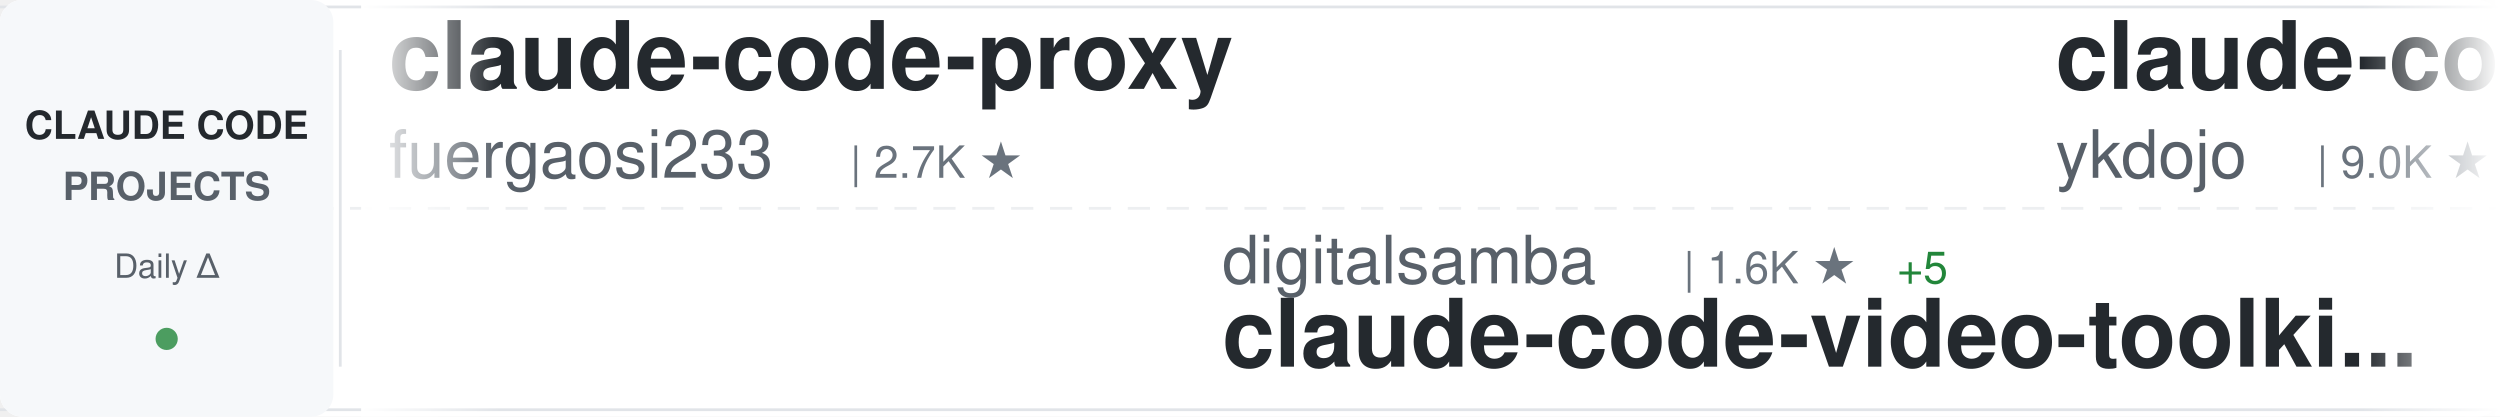
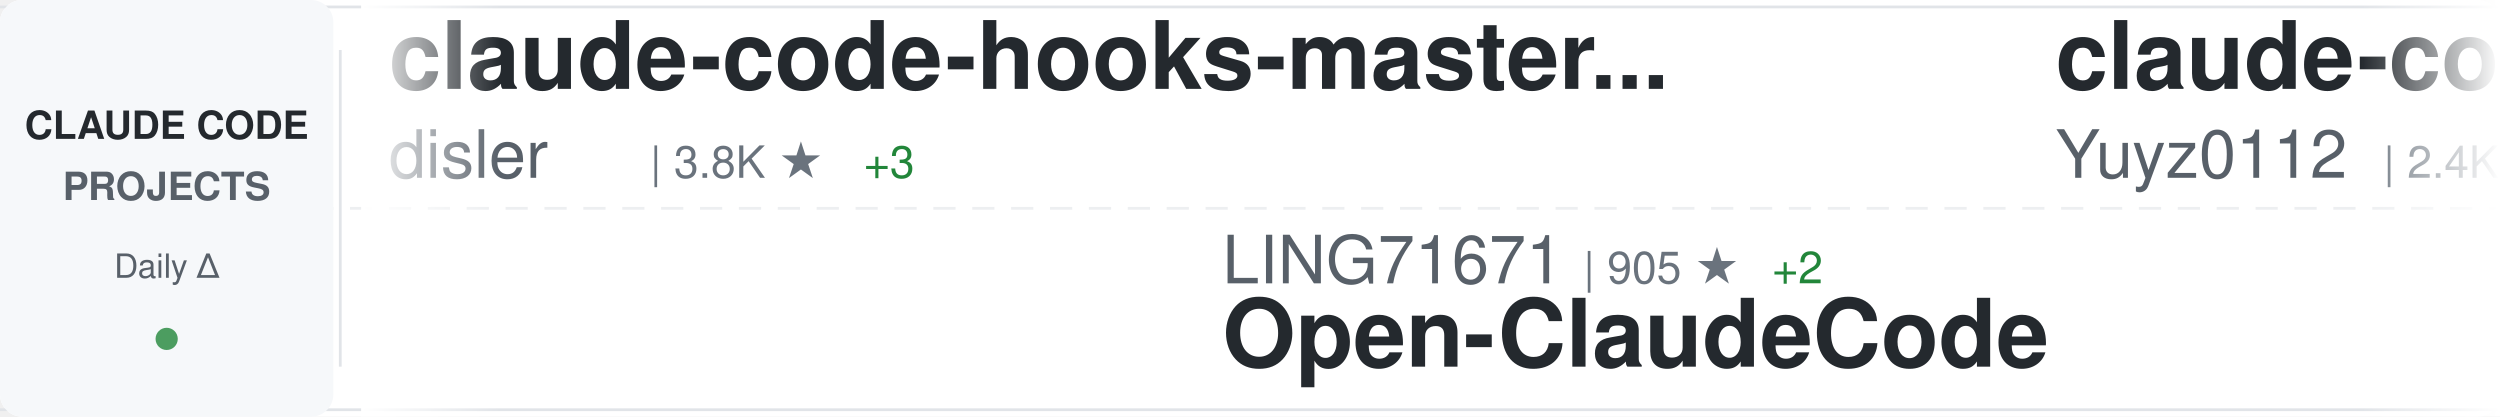
<svg xmlns="http://www.w3.org/2000/svg" width="900" height="150">
  <defs>
    <linearGradient id="awesomeLeftFade" x1="0%" y1="0%" x2="100%" y2="0%">
      <stop offset="0%" style="stop-color:#ffffff;stop-opacity:1" />
      <stop offset="100%" style="stop-color:#ffffff;stop-opacity:0" />
    </linearGradient>
    <linearGradient id="awesomeRightFade" x1="0%" y1="0%" x2="100%" y2="0%">
      <stop offset="0%" style="stop-color:#ffffff;stop-opacity:0" />
      <stop offset="100%" style="stop-color:#ffffff;stop-opacity:1" />
    </linearGradient>
  </defs>
  <rect width="900" height="150" fill="#ffffff" rx="8" />
  <rect x="0" y="2" width="900" height="1" fill="#e1e4e8" />
  <rect x="0" y="147" width="900" height="1" fill="#e1e4e8" />
  <line x1="0" y1="75" x2="900" y2="75" stroke="#e1e4e8" stroke-width="1" stroke-dasharray="8 6" opacity="0.6" />
  <rect x="0" y="0" width="120" height="150" fill="#f6f8fa" rx="8" />
  <text x="60" y="50" font-family="-apple-system, BlinkMacSystemFont, 'Segoe UI', Helvetica, Arial, sans-serif" font-size="14" font-weight="600" fill="#24292e" text-anchor="middle">CLAUDE CODE</text>
  <text x="60" y="72" font-family="-apple-system, BlinkMacSystemFont, 'Segoe UI', Helvetica, Arial, sans-serif" font-size="14" font-weight="600" fill="#586069" text-anchor="middle">PROJECTS</text>
  <text x="60" y="100" font-family="-apple-system, BlinkMacSystemFont, 'Segoe UI', Helvetica, Arial, sans-serif" font-size="12" font-weight="500" fill="#586069" text-anchor="middle">Daily Δ</text>
  <circle cx="60" cy="122" r="4" fill="#22863a" opacity="0.8" />
  <rect x="122" y="18" width="1" height="114" fill="#e1e4e8" />
  <clipPath id="awesomeTickerClip">
    <rect x="130" y="0" width="770" height="150" />
  </clipPath>
  <g clip-path="url(#awesomeTickerClip)">
    <g id="awesomeTickerItems">
      <animateTransform attributeName="transform" attributeType="XML" type="translate" from="0 0" to="-3000 0" dur="54s" repeatCount="indefinite" />
      <g transform="translate(0, 0)">
-         <text x="140" y="32" font-family="-apple-system, BlinkMacSystemFont, 'Segoe UI', Helvetica, Arial, sans-serif" font-size="34" font-weight="600" fill="#24292e">claude-code-proxy</text>
-         <text x="140" y="64" font-family="-apple-system, BlinkMacSystemFont, 'Segoe UI', Helvetica, Arial, sans-serif" font-size="24" font-weight="400" fill="#586069">fuergaosi233</text>
-         <text x="306" y="64" font-family="-apple-system, BlinkMacSystemFont, 'Segoe UI', Helvetica, Arial, sans-serif" font-size="16" font-weight="500" fill="#6a737d">| 2.7K ★</text>
+         <text x="140" y="32" font-family="-apple-system, BlinkMacSystemFont, 'Segoe UI', Helvetica, Arial, sans-serif" font-size="34" font-weight="600" fill="#24292e">claude-code-hooks-master...</text>
+         <text x="140" y="64" font-family="-apple-system, BlinkMacSystemFont, 'Segoe UI', Helvetica, Arial, sans-serif" font-size="24" font-weight="400" fill="#586069">disler</text>
+         <text x="234" y="64" font-family="-apple-system, BlinkMacSystemFont, 'Segoe UI', Helvetica, Arial, sans-serif" font-size="16" font-weight="500" fill="#6a737d">| 3.8K ★</text>
+         <text x="311" y="64" font-family="-apple-system, BlinkMacSystemFont, 'Segoe UI', Helvetica, Arial, sans-serif" font-size="16" font-weight="500" fill="#22863a"> +3</text>
      </g>
      <g transform="translate(300, 0)">
-         <text x="140" y="102" font-family="-apple-system, BlinkMacSystemFont, 'Segoe UI', Helvetica, Arial, sans-serif" font-size="24" font-weight="400" fill="#586069">digitalsamba</text>
-         <text x="306" y="102" font-family="-apple-system, BlinkMacSystemFont, 'Segoe UI', Helvetica, Arial, sans-serif" font-size="16" font-weight="500" fill="#6a737d">| 1.6K ★</text>
-         <text x="383" y="102" font-family="-apple-system, BlinkMacSystemFont, 'Segoe UI', Helvetica, Arial, sans-serif" font-size="16" font-weight="500" fill="#22863a"> +5</text>
-         <text x="140" y="132" font-family="-apple-system, BlinkMacSystemFont, 'Segoe UI', Helvetica, Arial, sans-serif" font-size="34" font-weight="600" fill="#24292e">claude-code-video-toolki...</text>
+         <text x="140" y="102" font-family="-apple-system, BlinkMacSystemFont, 'Segoe UI', Helvetica, Arial, sans-serif" font-size="24" font-weight="400" fill="#586069">LING71671</text>
+         <text x="270" y="102" font-family="-apple-system, BlinkMacSystemFont, 'Segoe UI', Helvetica, Arial, sans-serif" font-size="16" font-weight="500" fill="#6a737d">| 905 ★</text>
+         <text x="338" y="102" font-family="-apple-system, BlinkMacSystemFont, 'Segoe UI', Helvetica, Arial, sans-serif" font-size="16" font-weight="500" fill="#22863a"> +2</text>
+         <text x="140" y="132" font-family="-apple-system, BlinkMacSystemFont, 'Segoe UI', Helvetica, Arial, sans-serif" font-size="34" font-weight="600" fill="#24292e">Open-ClaudeCode</text>
      </g>
      <g transform="translate(600, 0)">
-         <text x="140" y="32" font-family="-apple-system, BlinkMacSystemFont, 'Segoe UI', Helvetica, Arial, sans-serif" font-size="34" font-weight="600" fill="#24292e">claude-code-tips</text>
-         <text x="140" y="64" font-family="-apple-system, BlinkMacSystemFont, 'Segoe UI', Helvetica, Arial, sans-serif" font-size="24" font-weight="400" fill="#586069">ykdojo</text>
-         <text x="234" y="64" font-family="-apple-system, BlinkMacSystemFont, 'Segoe UI', Helvetica, Arial, sans-serif" font-size="16" font-weight="500" fill="#6a737d">| 9.0K ★</text>
-         <text x="311" y="64" font-family="-apple-system, BlinkMacSystemFont, 'Segoe UI', Helvetica, Arial, sans-serif" font-size="16" font-weight="500" fill="#22863a"> +11</text>
+         <text x="140" y="32" font-family="-apple-system, BlinkMacSystemFont, 'Segoe UI', Helvetica, Arial, sans-serif" font-size="34" font-weight="600" fill="#24292e">claude-code-reverse</text>
+         <text x="140" y="64" font-family="-apple-system, BlinkMacSystemFont, 'Segoe UI', Helvetica, Arial, sans-serif" font-size="24" font-weight="400" fill="#586069">Yuyz0112</text>
+         <text x="258" y="64" font-family="-apple-system, BlinkMacSystemFont, 'Segoe UI', Helvetica, Arial, sans-serif" font-size="16" font-weight="500" fill="#6a737d">| 2.4K ★</text>
      </g>
      <g transform="translate(900, 0)">
-         <text x="140" y="102" font-family="-apple-system, BlinkMacSystemFont, 'Segoe UI', Helvetica, Arial, sans-serif" font-size="24" font-weight="400" fill="#586069">huangjia2019</text>
-         <text x="306" y="102" font-family="-apple-system, BlinkMacSystemFont, 'Segoe UI', Helvetica, Arial, sans-serif" font-size="16" font-weight="500" fill="#6a737d">| 913 ★</text>
-         <text x="374" y="102" font-family="-apple-system, BlinkMacSystemFont, 'Segoe UI', Helvetica, Arial, sans-serif" font-size="16" font-weight="500" fill="#22863a"> +8</text>
-         <text x="140" y="132" font-family="-apple-system, BlinkMacSystemFont, 'Segoe UI', Helvetica, Arial, sans-serif" font-size="34" font-weight="600" fill="#24292e">claude-code-engineering</text>
+         <text x="140" y="102" font-family="-apple-system, BlinkMacSystemFont, 'Segoe UI', Helvetica, Arial, sans-serif" font-size="24" font-weight="400" fill="#586069">OrcaWhisper</text>
+         <text x="294" y="102" font-family="-apple-system, BlinkMacSystemFont, 'Segoe UI', Helvetica, Arial, sans-serif" font-size="16" font-weight="500" fill="#6a737d">| 80 ★</text>
+         <text x="140" y="132" font-family="-apple-system, BlinkMacSystemFont, 'Segoe UI', Helvetica, Arial, sans-serif" font-size="34" font-weight="600" fill="#24292e">Claude-Code</text>
      </g>
      <g transform="translate(1200, 0)">
-         <text x="140" y="32" font-family="-apple-system, BlinkMacSystemFont, 'Segoe UI', Helvetica, Arial, sans-serif" font-size="34" font-weight="600" fill="#24292e">Auto-claude-code-researc...</text>
-         <text x="140" y="64" font-family="-apple-system, BlinkMacSystemFont, 'Segoe UI', Helvetica, Arial, sans-serif" font-size="24" font-weight="400" fill="#586069">wanshuiyin</text>
-         <text x="282" y="64" font-family="-apple-system, BlinkMacSystemFont, 'Segoe UI', Helvetica, Arial, sans-serif" font-size="16" font-weight="500" fill="#6a737d">| 12.9K ★</text>
-         <text x="368" y="64" font-family="-apple-system, BlinkMacSystemFont, 'Segoe UI', Helvetica, Arial, sans-serif" font-size="16" font-weight="500" fill="#22863a"> +59</text>
+         <text x="140" y="32" font-family="-apple-system, BlinkMacSystemFont, 'Segoe UI', Helvetica, Arial, sans-serif" font-size="34" font-weight="600" fill="#24292e">claude-howto</text>
+         <text x="140" y="64" font-family="-apple-system, BlinkMacSystemFont, 'Segoe UI', Helvetica, Arial, sans-serif" font-size="24" font-weight="400" fill="#586069">luongnv89</text>
+         <text x="270" y="64" font-family="-apple-system, BlinkMacSystemFont, 'Segoe UI', Helvetica, Arial, sans-serif" font-size="16" font-weight="500" fill="#6a737d">| 39.0K ★</text>
+         <text x="356" y="64" font-family="-apple-system, BlinkMacSystemFont, 'Segoe UI', Helvetica, Arial, sans-serif" font-size="16" font-weight="500" fill="#22863a"> +63</text>
      </g>
      <g transform="translate(1500, 0)">
+         <text x="140" y="102" font-family="-apple-system, BlinkMacSystemFont, 'Segoe UI', Helvetica, Arial, sans-serif" font-size="24" font-weight="400" fill="#586069">https-deeplearning-ai</text>
+         <text x="414" y="102" font-family="-apple-system, BlinkMacSystemFont, 'Segoe UI', Helvetica, Arial, sans-serif" font-size="16" font-weight="500" fill="#6a737d">| 533 ★</text>
+         <text x="140" y="132" font-family="-apple-system, BlinkMacSystemFont, 'Segoe UI', Helvetica, Arial, sans-serif" font-size="34" font-weight="600" fill="#24292e">sc-claude-code-files</text>
+       </g>
+       <g transform="translate(1800, 0)">
+         <text x="140" y="32" font-family="-apple-system, BlinkMacSystemFont, 'Segoe UI', Helvetica, Arial, sans-serif" font-size="34" font-weight="600" fill="#24292e">claude-code-from-scratch</text>
+         <text x="140" y="64" font-family="-apple-system, BlinkMacSystemFont, 'Segoe UI', Helvetica, Arial, sans-serif" font-size="24" font-weight="400" fill="#586069">Windy3f3f3f3f</text>
+         <text x="318" y="64" font-family="-apple-system, BlinkMacSystemFont, 'Segoe UI', Helvetica, Arial, sans-serif" font-size="16" font-weight="500" fill="#6a737d">| 2.0K ★</text>
+         <text x="395" y="64" font-family="-apple-system, BlinkMacSystemFont, 'Segoe UI', Helvetica, Arial, sans-serif" font-size="16" font-weight="500" fill="#22863a"> +179</text>
+       </g>
+       <g transform="translate(2100, 0)">
+         <text x="140" y="102" font-family="-apple-system, BlinkMacSystemFont, 'Segoe UI', Helvetica, Arial, sans-serif" font-size="24" font-weight="400" fill="#586069">anthropics</text>
+         <text x="282" y="102" font-family="-apple-system, BlinkMacSystemFont, 'Segoe UI', Helvetica, Arial, sans-serif" font-size="16" font-weight="500" fill="#6a737d">| 889 ★</text>
+         <text x="350" y="102" font-family="-apple-system, BlinkMacSystemFont, 'Segoe UI', Helvetica, Arial, sans-serif" font-size="16" font-weight="500" fill="#22863a"> +2</text>
+         <text x="140" y="132" font-family="-apple-system, BlinkMacSystemFont, 'Segoe UI', Helvetica, Arial, sans-serif" font-size="34" font-weight="600" fill="#24292e">claude-code-base-action</text>
+       </g>
+       <g transform="translate(2400, 0)">
+         <text x="140" y="32" font-family="-apple-system, BlinkMacSystemFont, 'Segoe UI', Helvetica, Arial, sans-serif" font-size="34" font-weight="600" fill="#24292e">claude-code-pm-course</text>
+         <text x="140" y="64" font-family="-apple-system, BlinkMacSystemFont, 'Segoe UI', Helvetica, Arial, sans-serif" font-size="24" font-weight="400" fill="#586069">carlvellotti</text>
+         <text x="306" y="64" font-family="-apple-system, BlinkMacSystemFont, 'Segoe UI', Helvetica, Arial, sans-serif" font-size="16" font-weight="500" fill="#6a737d">| 2.1K ★</text>
+       </g>
+       <g transform="translate(2700, 0)">
        <text x="140" y="102" font-family="-apple-system, BlinkMacSystemFont, 'Segoe UI', Helvetica, Arial, sans-serif" font-size="24" font-weight="400" fill="#586069">ChrisWiles</text>
        <text x="282" y="102" font-family="-apple-system, BlinkMacSystemFont, 'Segoe UI', Helvetica, Arial, sans-serif" font-size="16" font-weight="500" fill="#6a737d">| 6.0K ★</text>
        <text x="359" y="102" font-family="-apple-system, BlinkMacSystemFont, 'Segoe UI', Helvetica, Arial, sans-serif" font-size="16" font-weight="500" fill="#22863a"> +1</text>
        <text x="140" y="132" font-family="-apple-system, BlinkMacSystemFont, 'Segoe UI', Helvetica, Arial, sans-serif" font-size="34" font-weight="600" fill="#24292e">claude-code-showcase</text>
      </g>
-       <g transform="translate(1800, 0)">
-         <text x="140" y="32" font-family="-apple-system, BlinkMacSystemFont, 'Segoe UI', Helvetica, Arial, sans-serif" font-size="34" font-weight="600" fill="#24292e">claude-code-source</text>
-         <text x="140" y="64" font-family="-apple-system, BlinkMacSystemFont, 'Segoe UI', Helvetica, Arial, sans-serif" font-size="24" font-weight="400" fill="#586069">JrCx7scC</text>
-         <text x="258" y="64" font-family="-apple-system, BlinkMacSystemFont, 'Segoe UI', Helvetica, Arial, sans-serif" font-size="16" font-weight="500" fill="#6a737d">| 371 ★</text>
-       </g>
-       <g transform="translate(2100, 0)">
-         <text x="140" y="102" font-family="-apple-system, BlinkMacSystemFont, 'Segoe UI', Helvetica, Arial, sans-serif" font-size="24" font-weight="400" fill="#586069">zebbern</text>
-         <text x="246" y="102" font-family="-apple-system, BlinkMacSystemFont, 'Segoe UI', Helvetica, Arial, sans-serif" font-size="16" font-weight="500" fill="#6a737d">| 4.4K ★</text>
-         <text x="323" y="102" font-family="-apple-system, BlinkMacSystemFont, 'Segoe UI', Helvetica, Arial, sans-serif" font-size="16" font-weight="500" fill="#22863a"> +4</text>
-         <text x="140" y="132" font-family="-apple-system, BlinkMacSystemFont, 'Segoe UI', Helvetica, Arial, sans-serif" font-size="34" font-weight="600" fill="#24292e">claude-code-guide</text>
-       </g>
-       <g transform="translate(2400, 0)">
-         <text x="140" y="32" font-family="-apple-system, BlinkMacSystemFont, 'Segoe UI', Helvetica, Arial, sans-serif" font-size="34" font-weight="600" fill="#24292e">claude-code-source-code</text>
-         <text x="140" y="64" font-family="-apple-system, BlinkMacSystemFont, 'Segoe UI', Helvetica, Arial, sans-serif" font-size="24" font-weight="400" fill="#586069">777genius</text>
-         <text x="270" y="64" font-family="-apple-system, BlinkMacSystemFont, 'Segoe UI', Helvetica, Arial, sans-serif" font-size="16" font-weight="500" fill="#6a737d">| 917 ★</text>
-       </g>
-       <g transform="translate(2700, 0)">
-         <text x="140" y="102" font-family="-apple-system, BlinkMacSystemFont, 'Segoe UI', Helvetica, Arial, sans-serif" font-size="24" font-weight="400" fill="#586069">AprilNEA</text>
-         <text x="258" y="102" font-family="-apple-system, BlinkMacSystemFont, 'Segoe UI', Helvetica, Arial, sans-serif" font-size="16" font-weight="500" fill="#6a737d">| 387 ★</text>
-         <text x="140" y="132" font-family="-apple-system, BlinkMacSystemFont, 'Segoe UI', Helvetica, Arial, sans-serif" font-size="34" font-weight="600" fill="#24292e">claude-code-source</text>
-       </g>
      <g transform="translate(3000, 0)">
-         <text x="140" y="32" font-family="-apple-system, BlinkMacSystemFont, 'Segoe UI', Helvetica, Arial, sans-serif" font-size="34" font-weight="600" fill="#24292e">claude-code-proxy</text>
-         <text x="140" y="64" font-family="-apple-system, BlinkMacSystemFont, 'Segoe UI', Helvetica, Arial, sans-serif" font-size="24" font-weight="400" fill="#586069">fuergaosi233</text>
-         <text x="306" y="64" font-family="-apple-system, BlinkMacSystemFont, 'Segoe UI', Helvetica, Arial, sans-serif" font-size="16" font-weight="500" fill="#6a737d">| 2.7K ★</text>
+         <text x="140" y="32" font-family="-apple-system, BlinkMacSystemFont, 'Segoe UI', Helvetica, Arial, sans-serif" font-size="34" font-weight="600" fill="#24292e">claude-code-hooks-master...</text>
+         <text x="140" y="64" font-family="-apple-system, BlinkMacSystemFont, 'Segoe UI', Helvetica, Arial, sans-serif" font-size="24" font-weight="400" fill="#586069">disler</text>
+         <text x="234" y="64" font-family="-apple-system, BlinkMacSystemFont, 'Segoe UI', Helvetica, Arial, sans-serif" font-size="16" font-weight="500" fill="#6a737d">| 3.8K ★</text>
+         <text x="311" y="64" font-family="-apple-system, BlinkMacSystemFont, 'Segoe UI', Helvetica, Arial, sans-serif" font-size="16" font-weight="500" fill="#22863a"> +3</text>
      </g>
      <g transform="translate(3300, 0)">
-         <text x="140" y="102" font-family="-apple-system, BlinkMacSystemFont, 'Segoe UI', Helvetica, Arial, sans-serif" font-size="24" font-weight="400" fill="#586069">digitalsamba</text>
-         <text x="306" y="102" font-family="-apple-system, BlinkMacSystemFont, 'Segoe UI', Helvetica, Arial, sans-serif" font-size="16" font-weight="500" fill="#6a737d">| 1.6K ★</text>
-         <text x="383" y="102" font-family="-apple-system, BlinkMacSystemFont, 'Segoe UI', Helvetica, Arial, sans-serif" font-size="16" font-weight="500" fill="#22863a"> +5</text>
-         <text x="140" y="132" font-family="-apple-system, BlinkMacSystemFont, 'Segoe UI', Helvetica, Arial, sans-serif" font-size="34" font-weight="600" fill="#24292e">claude-code-video-toolki...</text>
+         <text x="140" y="102" font-family="-apple-system, BlinkMacSystemFont, 'Segoe UI', Helvetica, Arial, sans-serif" font-size="24" font-weight="400" fill="#586069">LING71671</text>
+         <text x="270" y="102" font-family="-apple-system, BlinkMacSystemFont, 'Segoe UI', Helvetica, Arial, sans-serif" font-size="16" font-weight="500" fill="#6a737d">| 905 ★</text>
+         <text x="338" y="102" font-family="-apple-system, BlinkMacSystemFont, 'Segoe UI', Helvetica, Arial, sans-serif" font-size="16" font-weight="500" fill="#22863a"> +2</text>
+         <text x="140" y="132" font-family="-apple-system, BlinkMacSystemFont, 'Segoe UI', Helvetica, Arial, sans-serif" font-size="34" font-weight="600" fill="#24292e">Open-ClaudeCode</text>
      </g>
      <g transform="translate(3600, 0)">
-         <text x="140" y="32" font-family="-apple-system, BlinkMacSystemFont, 'Segoe UI', Helvetica, Arial, sans-serif" font-size="34" font-weight="600" fill="#24292e">claude-code-tips</text>
-         <text x="140" y="64" font-family="-apple-system, BlinkMacSystemFont, 'Segoe UI', Helvetica, Arial, sans-serif" font-size="24" font-weight="400" fill="#586069">ykdojo</text>
-         <text x="234" y="64" font-family="-apple-system, BlinkMacSystemFont, 'Segoe UI', Helvetica, Arial, sans-serif" font-size="16" font-weight="500" fill="#6a737d">| 9.0K ★</text>
-         <text x="311" y="64" font-family="-apple-system, BlinkMacSystemFont, 'Segoe UI', Helvetica, Arial, sans-serif" font-size="16" font-weight="500" fill="#22863a"> +11</text>
+         <text x="140" y="32" font-family="-apple-system, BlinkMacSystemFont, 'Segoe UI', Helvetica, Arial, sans-serif" font-size="34" font-weight="600" fill="#24292e">claude-code-reverse</text>
+         <text x="140" y="64" font-family="-apple-system, BlinkMacSystemFont, 'Segoe UI', Helvetica, Arial, sans-serif" font-size="24" font-weight="400" fill="#586069">Yuyz0112</text>
+         <text x="258" y="64" font-family="-apple-system, BlinkMacSystemFont, 'Segoe UI', Helvetica, Arial, sans-serif" font-size="16" font-weight="500" fill="#6a737d">| 2.4K ★</text>
      </g>
      <g transform="translate(3900, 0)">
-         <text x="140" y="102" font-family="-apple-system, BlinkMacSystemFont, 'Segoe UI', Helvetica, Arial, sans-serif" font-size="24" font-weight="400" fill="#586069">huangjia2019</text>
-         <text x="306" y="102" font-family="-apple-system, BlinkMacSystemFont, 'Segoe UI', Helvetica, Arial, sans-serif" font-size="16" font-weight="500" fill="#6a737d">| 913 ★</text>
-         <text x="374" y="102" font-family="-apple-system, BlinkMacSystemFont, 'Segoe UI', Helvetica, Arial, sans-serif" font-size="16" font-weight="500" fill="#22863a"> +8</text>
-         <text x="140" y="132" font-family="-apple-system, BlinkMacSystemFont, 'Segoe UI', Helvetica, Arial, sans-serif" font-size="34" font-weight="600" fill="#24292e">claude-code-engineering</text>
+         <text x="140" y="102" font-family="-apple-system, BlinkMacSystemFont, 'Segoe UI', Helvetica, Arial, sans-serif" font-size="24" font-weight="400" fill="#586069">OrcaWhisper</text>
+         <text x="294" y="102" font-family="-apple-system, BlinkMacSystemFont, 'Segoe UI', Helvetica, Arial, sans-serif" font-size="16" font-weight="500" fill="#6a737d">| 80 ★</text>
+         <text x="140" y="132" font-family="-apple-system, BlinkMacSystemFont, 'Segoe UI', Helvetica, Arial, sans-serif" font-size="34" font-weight="600" fill="#24292e">Claude-Code</text>
      </g>
    </g>
  </g>
  <rect x="130" y="0" width="50" height="150" fill="url(#awesomeLeftFade)" />
  <rect x="850" y="0" width="50" height="150" fill="url(#awesomeRightFade)" />
</svg>
